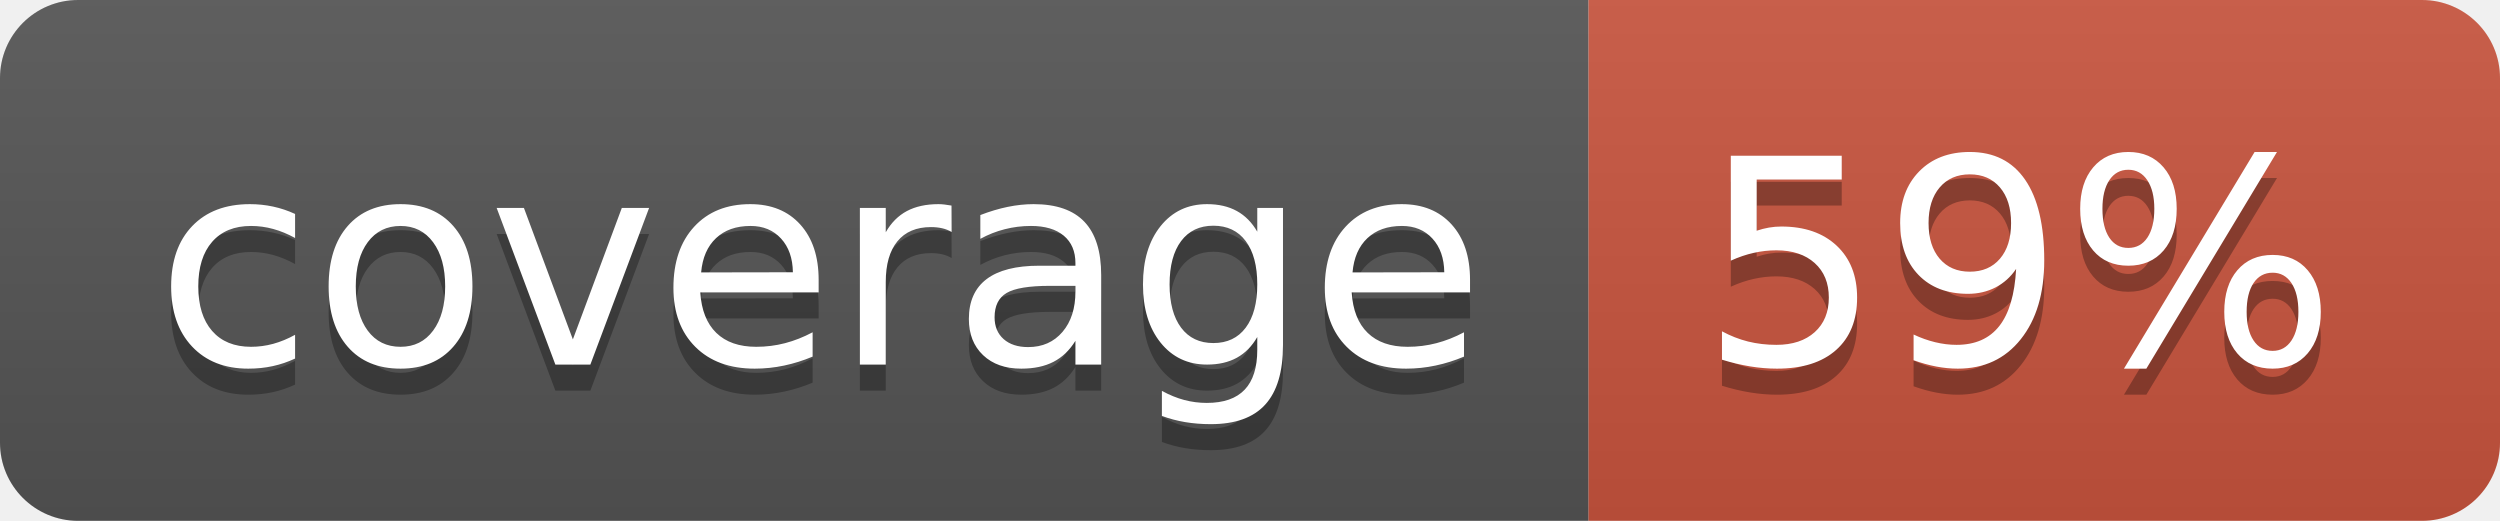
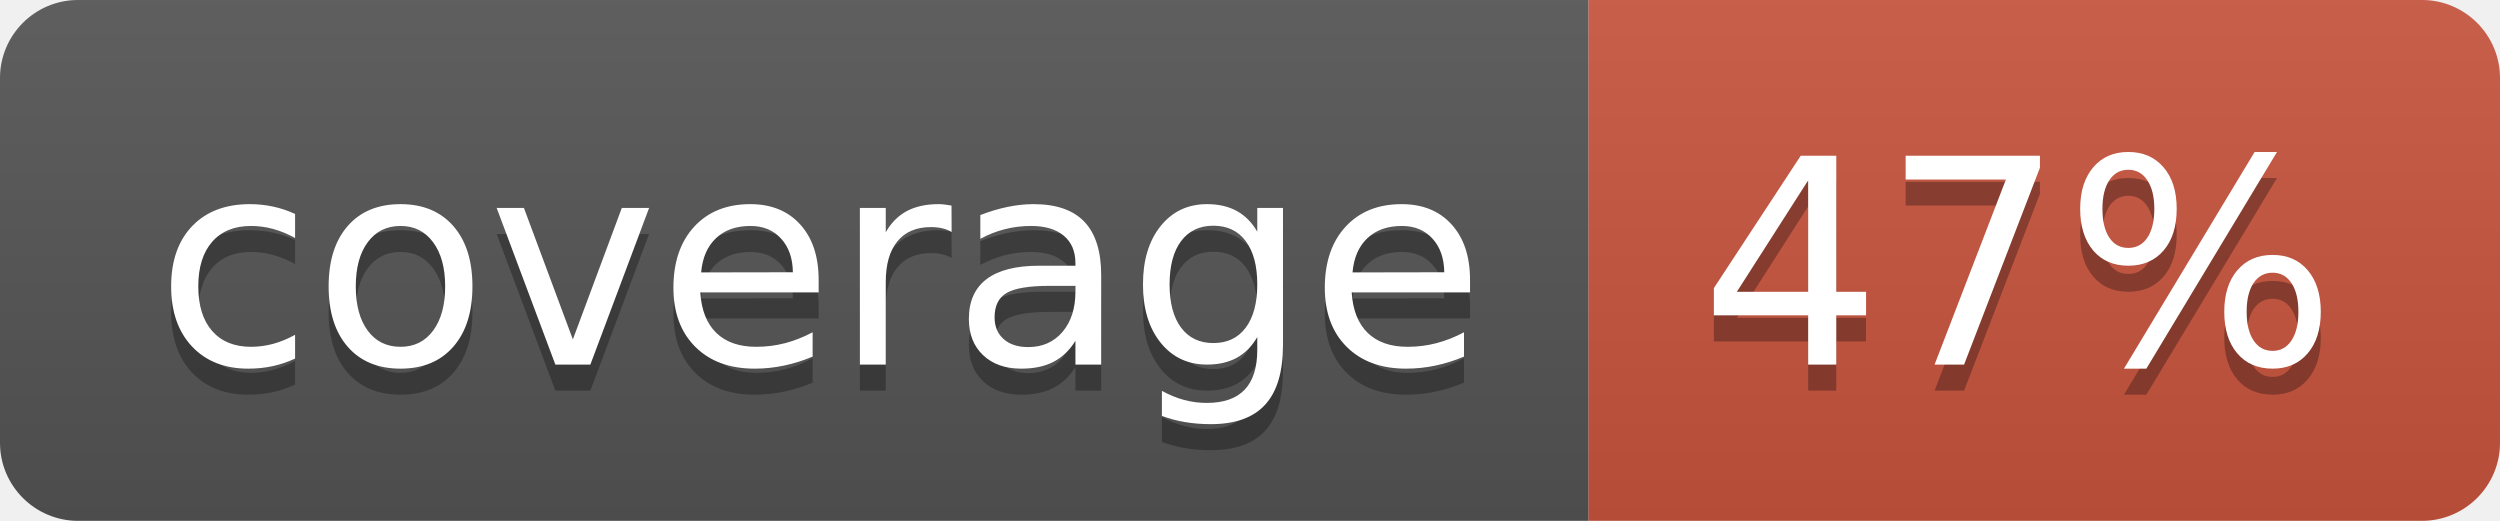
<svg xmlns="http://www.w3.org/2000/svg" width="96" height="20">
  <linearGradient id="b" x2="0" y2="100%">
    <stop offset="0" stop-color="#bbb" stop-opacity=".1" />
    <stop offset="1" stop-opacity=".1" />
  </linearGradient>
  <clipPath id="a">
    <rect width="96" height="20" rx="3" fill="#fff" />
  </clipPath>
  <g clip-path="url(#a)">
    <path fill="#555" d="M0 0h61v20H0z" />
    <path fill="#CA553E" d="M61 0h35v20H61z" />
    <path fill="url(#b)" d="M0 0h96v20H0z" />
  </g>
  <g fill="#fff" text-anchor="middle" font-family="DejaVu Sans,Verdana,Geneva,sans-serif" font-size="110">
    <text x="315" y="150" fill="#010101" fill-opacity=".3" transform="scale(.1)" textLength="510">coverage</text>
    <text x="315" y="140" transform="scale(.1)" textLength="510">coverage</text>
-     <text x="775" y="150" fill="#010101" fill-opacity=".3" transform="scale(.1)" textLength="250">59%</text>
-     <text x="775" y="140" transform="scale(.1)" textLength="250">59%</text>
+     <text x="775" y="150" fill="#010101" fill-opacity=".3" transform="scale(.1)" textLength="250">47%</text>
+     <text x="775" y="140" transform="scale(.1)" textLength="250">47%</text>
  </g>
</svg>
